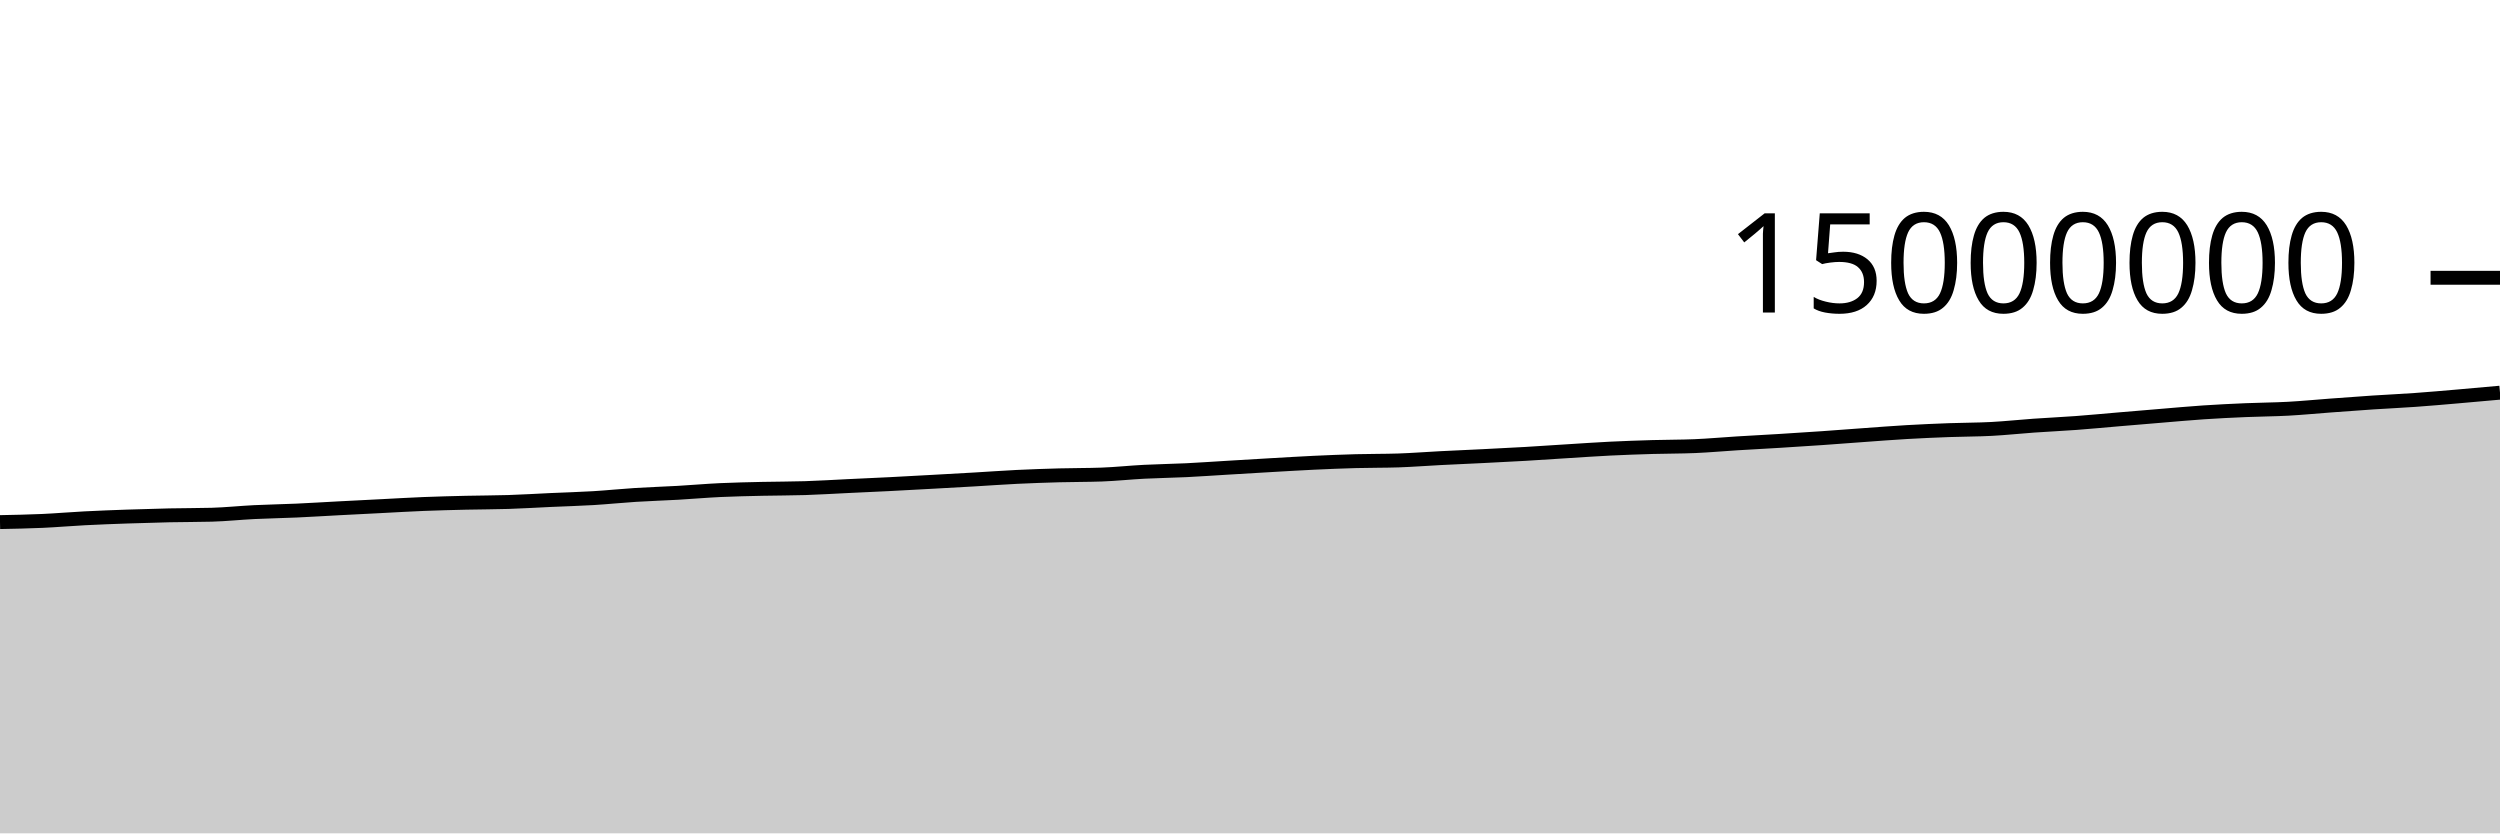
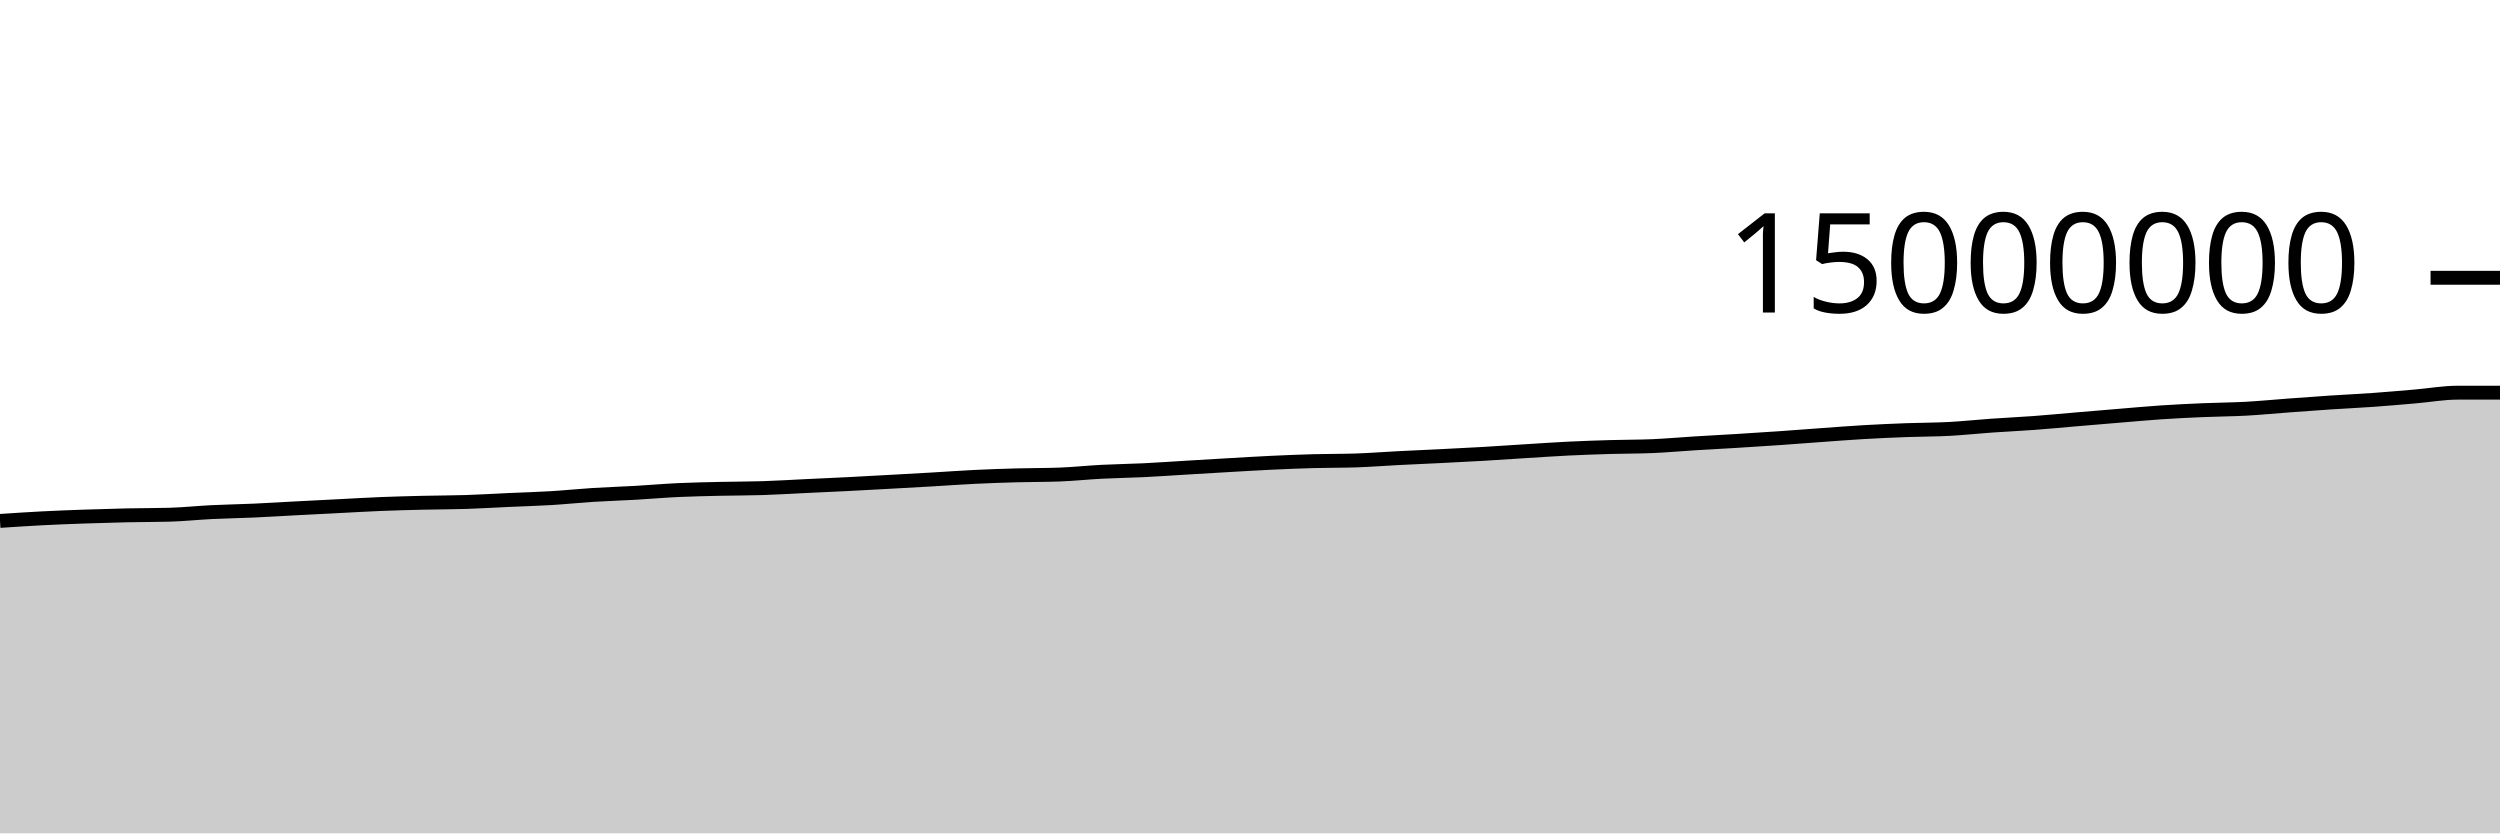
<svg xmlns="http://www.w3.org/2000/svg" viewBox="0 0 180 60">
  <g transform="translate(0,20)">
-     <path class="area" fill="rgba(0, 0, 0, 0.2)" d="M0,17.591C1.017,17.571,2.034,17.551,3.051,17.506C4.068,17.46,5.085,17.37,6.102,17.318C7.119,17.265,8.136,17.228,9.153,17.192C10.169,17.157,11.186,17.126,12.203,17.104C13.22,17.081,14.237,17.089,15.254,17.06C16.271,17.031,17.288,16.922,18.305,16.872C19.322,16.822,20.339,16.807,21.356,16.761C22.373,16.715,23.39,16.65,24.407,16.597C25.424,16.543,26.441,16.492,27.458,16.441C28.475,16.389,29.492,16.328,30.508,16.287C31.525,16.247,32.542,16.221,33.559,16.197C34.576,16.173,35.593,16.176,36.61,16.143C37.627,16.111,38.644,16.046,39.661,16C40.678,15.954,41.695,15.927,42.712,15.866C43.729,15.805,44.746,15.698,45.763,15.634C46.78,15.57,47.797,15.54,48.814,15.482C49.831,15.424,50.847,15.333,51.864,15.286C52.881,15.238,53.898,15.22,54.915,15.196C55.932,15.173,56.949,15.178,57.966,15.145C58.983,15.112,60,15.049,61.017,15C62.034,14.952,63.051,14.907,64.068,14.856C65.085,14.804,66.102,14.747,67.119,14.691C68.136,14.635,69.153,14.579,70.169,14.52C71.186,14.461,72.203,14.385,73.22,14.336C74.237,14.286,75.254,14.252,76.271,14.224C77.288,14.196,78.305,14.205,79.322,14.168C80.339,14.131,81.356,14.02,82.373,13.968C83.39,13.915,84.407,13.903,85.424,13.854C86.441,13.804,87.458,13.73,88.475,13.67C89.492,13.609,90.508,13.547,91.525,13.489C92.542,13.431,93.559,13.368,94.576,13.32C95.593,13.272,96.61,13.23,97.627,13.202C98.644,13.174,99.661,13.186,100.678,13.152C101.695,13.118,102.712,13.037,103.729,12.985C104.746,12.933,105.763,12.891,106.78,12.84C107.797,12.789,108.814,12.739,109.831,12.68C110.847,12.621,111.864,12.549,112.881,12.486C113.898,12.423,114.915,12.351,115.932,12.301C116.949,12.251,117.966,12.216,118.983,12.186C120,12.156,121.017,12.164,122.034,12.121C123.051,12.077,124.068,11.984,125.085,11.921C126.102,11.858,127.119,11.806,128.136,11.744C129.153,11.682,130.169,11.616,131.186,11.546C132.203,11.476,133.22,11.395,134.237,11.322C135.254,11.249,136.271,11.168,137.288,11.11C138.305,11.051,139.322,11.006,140.339,10.969C141.356,10.931,142.373,10.937,143.39,10.883C144.407,10.829,145.424,10.717,146.441,10.646C147.458,10.574,148.475,10.53,149.492,10.454C150.508,10.379,151.525,10.28,152.542,10.194C153.559,10.108,154.576,10.022,155.593,9.938C156.61,9.854,157.627,9.759,158.644,9.691C159.661,9.623,160.678,9.573,161.695,9.53C162.712,9.486,163.729,9.484,164.746,9.429C165.763,9.374,166.78,9.273,167.797,9.198C168.814,9.123,169.831,9.047,170.847,8.979C171.864,8.912,172.881,8.867,173.898,8.794C174.915,8.722,175.932,8.631,176.949,8.544C177.966,8.457,178.983,8.365,180,8.273L180,40C178.983,40,177.966,40,176.949,40C175.932,40,174.915,40,173.898,40C172.881,40,171.864,40,170.847,40C169.831,40,168.814,40,167.797,40C166.78,40,165.763,40,164.746,40C163.729,40,162.712,40,161.695,40C160.678,40,159.661,40,158.644,40C157.627,40,156.61,40,155.593,40C154.576,40,153.559,40,152.542,40C151.525,40,150.508,40,149.492,40C148.475,40,147.458,40,146.441,40C145.424,40,144.407,40,143.39,40C142.373,40,141.356,40,140.339,40C139.322,40,138.305,40,137.288,40C136.271,40,135.254,40,134.237,40C133.22,40,132.203,40,131.186,40C130.169,40,129.153,40,128.136,40C127.119,40,126.102,40,125.085,40C124.068,40,123.051,40,122.034,40C121.017,40,120,40,118.983,40C117.966,40,116.949,40,115.932,40C114.915,40,113.898,40,112.881,40C111.864,40,110.847,40,109.831,40C108.814,40,107.797,40,106.78,40C105.763,40,104.746,40,103.729,40C102.712,40,101.695,40,100.678,40C99.661,40,98.644,40,97.627,40C96.61,40,95.593,40,94.576,40C93.559,40,92.542,40,91.525,40C90.508,40,89.492,40,88.475,40C87.458,40,86.441,40,85.424,40C84.407,40,83.39,40,82.373,40C81.356,40,80.339,40,79.322,40C78.305,40,77.288,40,76.271,40C75.254,40,74.237,40,73.22,40C72.203,40,71.186,40,70.169,40C69.153,40,68.136,40,67.119,40C66.102,40,65.085,40,64.068,40C63.051,40,62.034,40,61.017,40C60,40,58.983,40,57.966,40C56.949,40,55.932,40,54.915,40C53.898,40,52.881,40,51.864,40C50.847,40,49.831,40,48.814,40C47.797,40,46.78,40,45.763,40C44.746,40,43.729,40,42.712,40C41.695,40,40.678,40,39.661,40C38.644,40,37.627,40,36.61,40C35.593,40,34.576,40,33.559,40C32.542,40,31.525,40,30.508,40C29.492,40,28.475,40,27.458,40C26.441,40,25.424,40,24.407,40C23.39,40,22.373,40,21.356,40C20.339,40,19.322,40,18.305,40C17.288,40,16.271,40,15.254,40C14.237,40,13.22,40,12.203,40C11.186,40,10.169,40,9.153,40C8.136,40,7.119,40,6.102,40C5.085,40,4.068,40,3.051,40C2.034,40,1.017,40,0,40Z" />
-     <path class="line" stroke="black" fill="none" d="M0,17.591C1.017,17.571,2.034,17.551,3.051,17.506C4.068,17.46,5.085,17.37,6.102,17.318C7.119,17.265,8.136,17.228,9.153,17.192C10.169,17.157,11.186,17.126,12.203,17.104C13.22,17.081,14.237,17.089,15.254,17.06C16.271,17.031,17.288,16.922,18.305,16.872C19.322,16.822,20.339,16.807,21.356,16.761C22.373,16.715,23.39,16.65,24.407,16.597C25.424,16.543,26.441,16.492,27.458,16.441C28.475,16.389,29.492,16.328,30.508,16.287C31.525,16.247,32.542,16.221,33.559,16.197C34.576,16.173,35.593,16.176,36.61,16.143C37.627,16.111,38.644,16.046,39.661,16C40.678,15.954,41.695,15.927,42.712,15.866C43.729,15.805,44.746,15.698,45.763,15.634C46.78,15.57,47.797,15.54,48.814,15.482C49.831,15.424,50.847,15.333,51.864,15.286C52.881,15.238,53.898,15.22,54.915,15.196C55.932,15.173,56.949,15.178,57.966,15.145C58.983,15.112,60,15.049,61.017,15C62.034,14.952,63.051,14.907,64.068,14.856C65.085,14.804,66.102,14.747,67.119,14.691C68.136,14.635,69.153,14.579,70.169,14.52C71.186,14.461,72.203,14.385,73.22,14.336C74.237,14.286,75.254,14.252,76.271,14.224C77.288,14.196,78.305,14.205,79.322,14.168C80.339,14.131,81.356,14.02,82.373,13.968C83.39,13.915,84.407,13.903,85.424,13.854C86.441,13.804,87.458,13.73,88.475,13.67C89.492,13.609,90.508,13.547,91.525,13.489C92.542,13.431,93.559,13.368,94.576,13.32C95.593,13.272,96.61,13.23,97.627,13.202C98.644,13.174,99.661,13.186,100.678,13.152C101.695,13.118,102.712,13.037,103.729,12.985C104.746,12.933,105.763,12.891,106.78,12.84C107.797,12.789,108.814,12.739,109.831,12.68C110.847,12.621,111.864,12.549,112.881,12.486C113.898,12.423,114.915,12.351,115.932,12.301C116.949,12.251,117.966,12.216,118.983,12.186C120,12.156,121.017,12.164,122.034,12.121C123.051,12.077,124.068,11.984,125.085,11.921C126.102,11.858,127.119,11.806,128.136,11.744C129.153,11.682,130.169,11.616,131.186,11.546C132.203,11.476,133.22,11.395,134.237,11.322C135.254,11.249,136.271,11.168,137.288,11.11C138.305,11.051,139.322,11.006,140.339,10.969C141.356,10.931,142.373,10.937,143.39,10.883C144.407,10.829,145.424,10.717,146.441,10.646C147.458,10.574,148.475,10.53,149.492,10.454C150.508,10.379,151.525,10.28,152.542,10.194C153.559,10.108,154.576,10.022,155.593,9.938C156.61,9.854,157.627,9.759,158.644,9.691C159.661,9.623,160.678,9.573,161.695,9.53C162.712,9.486,163.729,9.484,164.746,9.429C165.763,9.374,166.78,9.273,167.797,9.198C168.814,9.123,169.831,9.047,170.847,8.979C171.864,8.912,172.881,8.867,173.898,8.794C174.915,8.722,175.932,8.631,176.949,8.544C177.966,8.457,178.983,8.365,180,8.273" />
+     <path class="area" fill="rgba(0, 0, 0, 0.2)" d="M0,17.506C1.017,17.438,2.034,17.37,3.051,17.318C4.068,17.265,5.085,17.228,6.102,17.192C7.119,17.157,8.136,17.126,9.153,17.104C10.169,17.081,11.186,17.089,12.203,17.06C13.22,17.031,14.237,16.922,15.254,16.872C16.271,16.822,17.288,16.807,18.305,16.761C19.322,16.715,20.339,16.65,21.356,16.597C22.373,16.543,23.39,16.492,24.407,16.441C25.424,16.389,26.441,16.328,27.458,16.287C28.475,16.247,29.492,16.221,30.508,16.197C31.525,16.173,32.542,16.176,33.559,16.143C34.576,16.111,35.593,16.046,36.61,16C37.627,15.954,38.644,15.927,39.661,15.866C40.678,15.805,41.695,15.698,42.712,15.634C43.729,15.57,44.746,15.54,45.763,15.482C46.78,15.424,47.797,15.333,48.814,15.286C49.831,15.238,50.847,15.22,51.864,15.196C52.881,15.173,53.898,15.178,54.915,15.145C55.932,15.112,56.949,15.049,57.966,15C58.983,14.952,60,14.907,61.017,14.856C62.034,14.804,63.051,14.747,64.068,14.691C65.085,14.635,66.102,14.579,67.119,14.52C68.136,14.461,69.153,14.385,70.169,14.336C71.186,14.286,72.203,14.252,73.22,14.224C74.237,14.196,75.254,14.205,76.271,14.168C77.288,14.131,78.305,14.02,79.322,13.968C80.339,13.915,81.356,13.903,82.373,13.854C83.39,13.804,84.407,13.73,85.424,13.67C86.441,13.609,87.458,13.547,88.475,13.489C89.492,13.431,90.508,13.368,91.525,13.32C92.542,13.272,93.559,13.23,94.576,13.202C95.593,13.174,96.61,13.186,97.627,13.152C98.644,13.118,99.661,13.037,100.678,12.985C101.695,12.933,102.712,12.891,103.729,12.84C104.746,12.789,105.763,12.739,106.78,12.68C107.797,12.621,108.814,12.549,109.831,12.486C110.847,12.423,111.864,12.351,112.881,12.301C113.898,12.251,114.915,12.216,115.932,12.186C116.949,12.156,117.966,12.164,118.983,12.121C120,12.077,121.017,11.984,122.034,11.921C123.051,11.858,124.068,11.806,125.085,11.744C126.102,11.682,127.119,11.616,128.136,11.546C129.153,11.476,130.169,11.395,131.186,11.322C132.203,11.249,133.22,11.168,134.237,11.11C135.254,11.051,136.271,11.006,137.288,10.969C138.305,10.931,139.322,10.937,140.339,10.883C141.356,10.829,142.373,10.717,143.39,10.646C144.407,10.574,145.424,10.53,146.441,10.454C147.458,10.379,148.475,10.28,149.492,10.194C150.508,10.108,151.525,10.022,152.542,9.938C153.559,9.854,154.576,9.759,155.593,9.691C156.61,9.623,157.627,9.573,158.644,9.53C159.661,9.486,160.678,9.484,161.695,9.429C162.712,9.374,163.729,9.273,164.746,9.198C165.763,9.123,166.78,9.047,167.797,8.979C168.814,8.912,169.831,8.867,170.847,8.794C171.864,8.722,172.881,8.631,173.898,8.544C174.915,8.457,175.932,8.273,176.949,8.273C177.966,8.273,178.983,8.273,180,8.273L180,40C178.983,40,177.966,40,176.949,40C175.932,40,174.915,40,173.898,40C172.881,40,171.864,40,170.847,40C169.831,40,168.814,40,167.797,40C166.78,40,165.763,40,164.746,40C163.729,40,162.712,40,161.695,40C160.678,40,159.661,40,158.644,40C157.627,40,156.61,40,155.593,40C154.576,40,153.559,40,152.542,40C151.525,40,150.508,40,149.492,40C148.475,40,147.458,40,146.441,40C145.424,40,144.407,40,143.39,40C142.373,40,141.356,40,140.339,40C139.322,40,138.305,40,137.288,40C136.271,40,135.254,40,134.237,40C133.22,40,132.203,40,131.186,40C130.169,40,129.153,40,128.136,40C127.119,40,126.102,40,125.085,40C124.068,40,123.051,40,122.034,40C121.017,40,120,40,118.983,40C117.966,40,116.949,40,115.932,40C114.915,40,113.898,40,112.881,40C111.864,40,110.847,40,109.831,40C108.814,40,107.797,40,106.78,40C105.763,40,104.746,40,103.729,40C102.712,40,101.695,40,100.678,40C99.661,40,98.644,40,97.627,40C96.61,40,95.593,40,94.576,40C93.559,40,92.542,40,91.525,40C90.508,40,89.492,40,88.475,40C87.458,40,86.441,40,85.424,40C84.407,40,83.39,40,82.373,40C81.356,40,80.339,40,79.322,40C78.305,40,77.288,40,76.271,40C75.254,40,74.237,40,73.22,40C72.203,40,71.186,40,70.169,40C69.153,40,68.136,40,67.119,40C66.102,40,65.085,40,64.068,40C63.051,40,62.034,40,61.017,40C60,40,58.983,40,57.966,40C56.949,40,55.932,40,54.915,40C53.898,40,52.881,40,51.864,40C50.847,40,49.831,40,48.814,40C47.797,40,46.78,40,45.763,40C44.746,40,43.729,40,42.712,40C41.695,40,40.678,40,39.661,40C38.644,40,37.627,40,36.61,40C35.593,40,34.576,40,33.559,40C32.542,40,31.525,40,30.508,40C29.492,40,28.475,40,27.458,40C26.441,40,25.424,40,24.407,40C23.39,40,22.373,40,21.356,40C20.339,40,19.322,40,18.305,40C17.288,40,16.271,40,15.254,40C14.237,40,13.22,40,12.203,40C11.186,40,10.169,40,9.153,40C8.136,40,7.119,40,6.102,40C5.085,40,4.068,40,3.051,40C2.034,40,1.017,40,0,40Z" />
+     <path class="line" stroke="black" fill="none" d="M0,17.506C1.017,17.438,2.034,17.37,3.051,17.318C4.068,17.265,5.085,17.228,6.102,17.192C7.119,17.157,8.136,17.126,9.153,17.104C10.169,17.081,11.186,17.089,12.203,17.06C13.22,17.031,14.237,16.922,15.254,16.872C16.271,16.822,17.288,16.807,18.305,16.761C19.322,16.715,20.339,16.65,21.356,16.597C22.373,16.543,23.39,16.492,24.407,16.441C25.424,16.389,26.441,16.328,27.458,16.287C28.475,16.247,29.492,16.221,30.508,16.197C31.525,16.173,32.542,16.176,33.559,16.143C34.576,16.111,35.593,16.046,36.61,16C37.627,15.954,38.644,15.927,39.661,15.866C40.678,15.805,41.695,15.698,42.712,15.634C43.729,15.57,44.746,15.54,45.763,15.482C46.78,15.424,47.797,15.333,48.814,15.286C49.831,15.238,50.847,15.22,51.864,15.196C52.881,15.173,53.898,15.178,54.915,15.145C55.932,15.112,56.949,15.049,57.966,15C58.983,14.952,60,14.907,61.017,14.856C62.034,14.804,63.051,14.747,64.068,14.691C65.085,14.635,66.102,14.579,67.119,14.52C68.136,14.461,69.153,14.385,70.169,14.336C71.186,14.286,72.203,14.252,73.22,14.224C74.237,14.196,75.254,14.205,76.271,14.168C77.288,14.131,78.305,14.02,79.322,13.968C80.339,13.915,81.356,13.903,82.373,13.854C83.39,13.804,84.407,13.73,85.424,13.67C86.441,13.609,87.458,13.547,88.475,13.489C89.492,13.431,90.508,13.368,91.525,13.32C92.542,13.272,93.559,13.23,94.576,13.202C95.593,13.174,96.61,13.186,97.627,13.152C98.644,13.118,99.661,13.037,100.678,12.985C101.695,12.933,102.712,12.891,103.729,12.84C104.746,12.789,105.763,12.739,106.78,12.68C107.797,12.621,108.814,12.549,109.831,12.486C110.847,12.423,111.864,12.351,112.881,12.301C113.898,12.251,114.915,12.216,115.932,12.186C116.949,12.156,117.966,12.164,118.983,12.121C120,12.077,121.017,11.984,122.034,11.921C123.051,11.858,124.068,11.806,125.085,11.744C126.102,11.682,127.119,11.616,128.136,11.546C129.153,11.476,130.169,11.395,131.186,11.322C132.203,11.249,133.22,11.168,134.237,11.11C135.254,11.051,136.271,11.006,137.288,10.969C138.305,10.931,139.322,10.937,140.339,10.883C141.356,10.829,142.373,10.717,143.39,10.646C144.407,10.574,145.424,10.53,146.441,10.454C147.458,10.379,148.475,10.28,149.492,10.194C150.508,10.108,151.525,10.022,152.542,9.938C153.559,9.854,154.576,9.759,155.593,9.691C156.61,9.623,157.627,9.573,158.644,9.53C159.661,9.486,160.678,9.484,161.695,9.429C162.712,9.374,163.729,9.273,164.746,9.198C165.763,9.123,166.78,9.047,167.797,8.979C168.814,8.912,169.831,8.867,170.847,8.794C171.864,8.722,172.881,8.631,173.898,8.544C174.915,8.457,175.932,8.273,176.949,8.273C177.966,8.273,178.983,8.273,180,8.273" />
    <path class="axis-ceiling" stroke-width="1" stroke="black" fill="none" d="M175,0L180,0" />
    <text class="axis-ceiling-label" font-family="sans-serif" text-anchor="end" font-size="10px" x="170" y="2.5">15000000</text>
  </g>
</svg>
